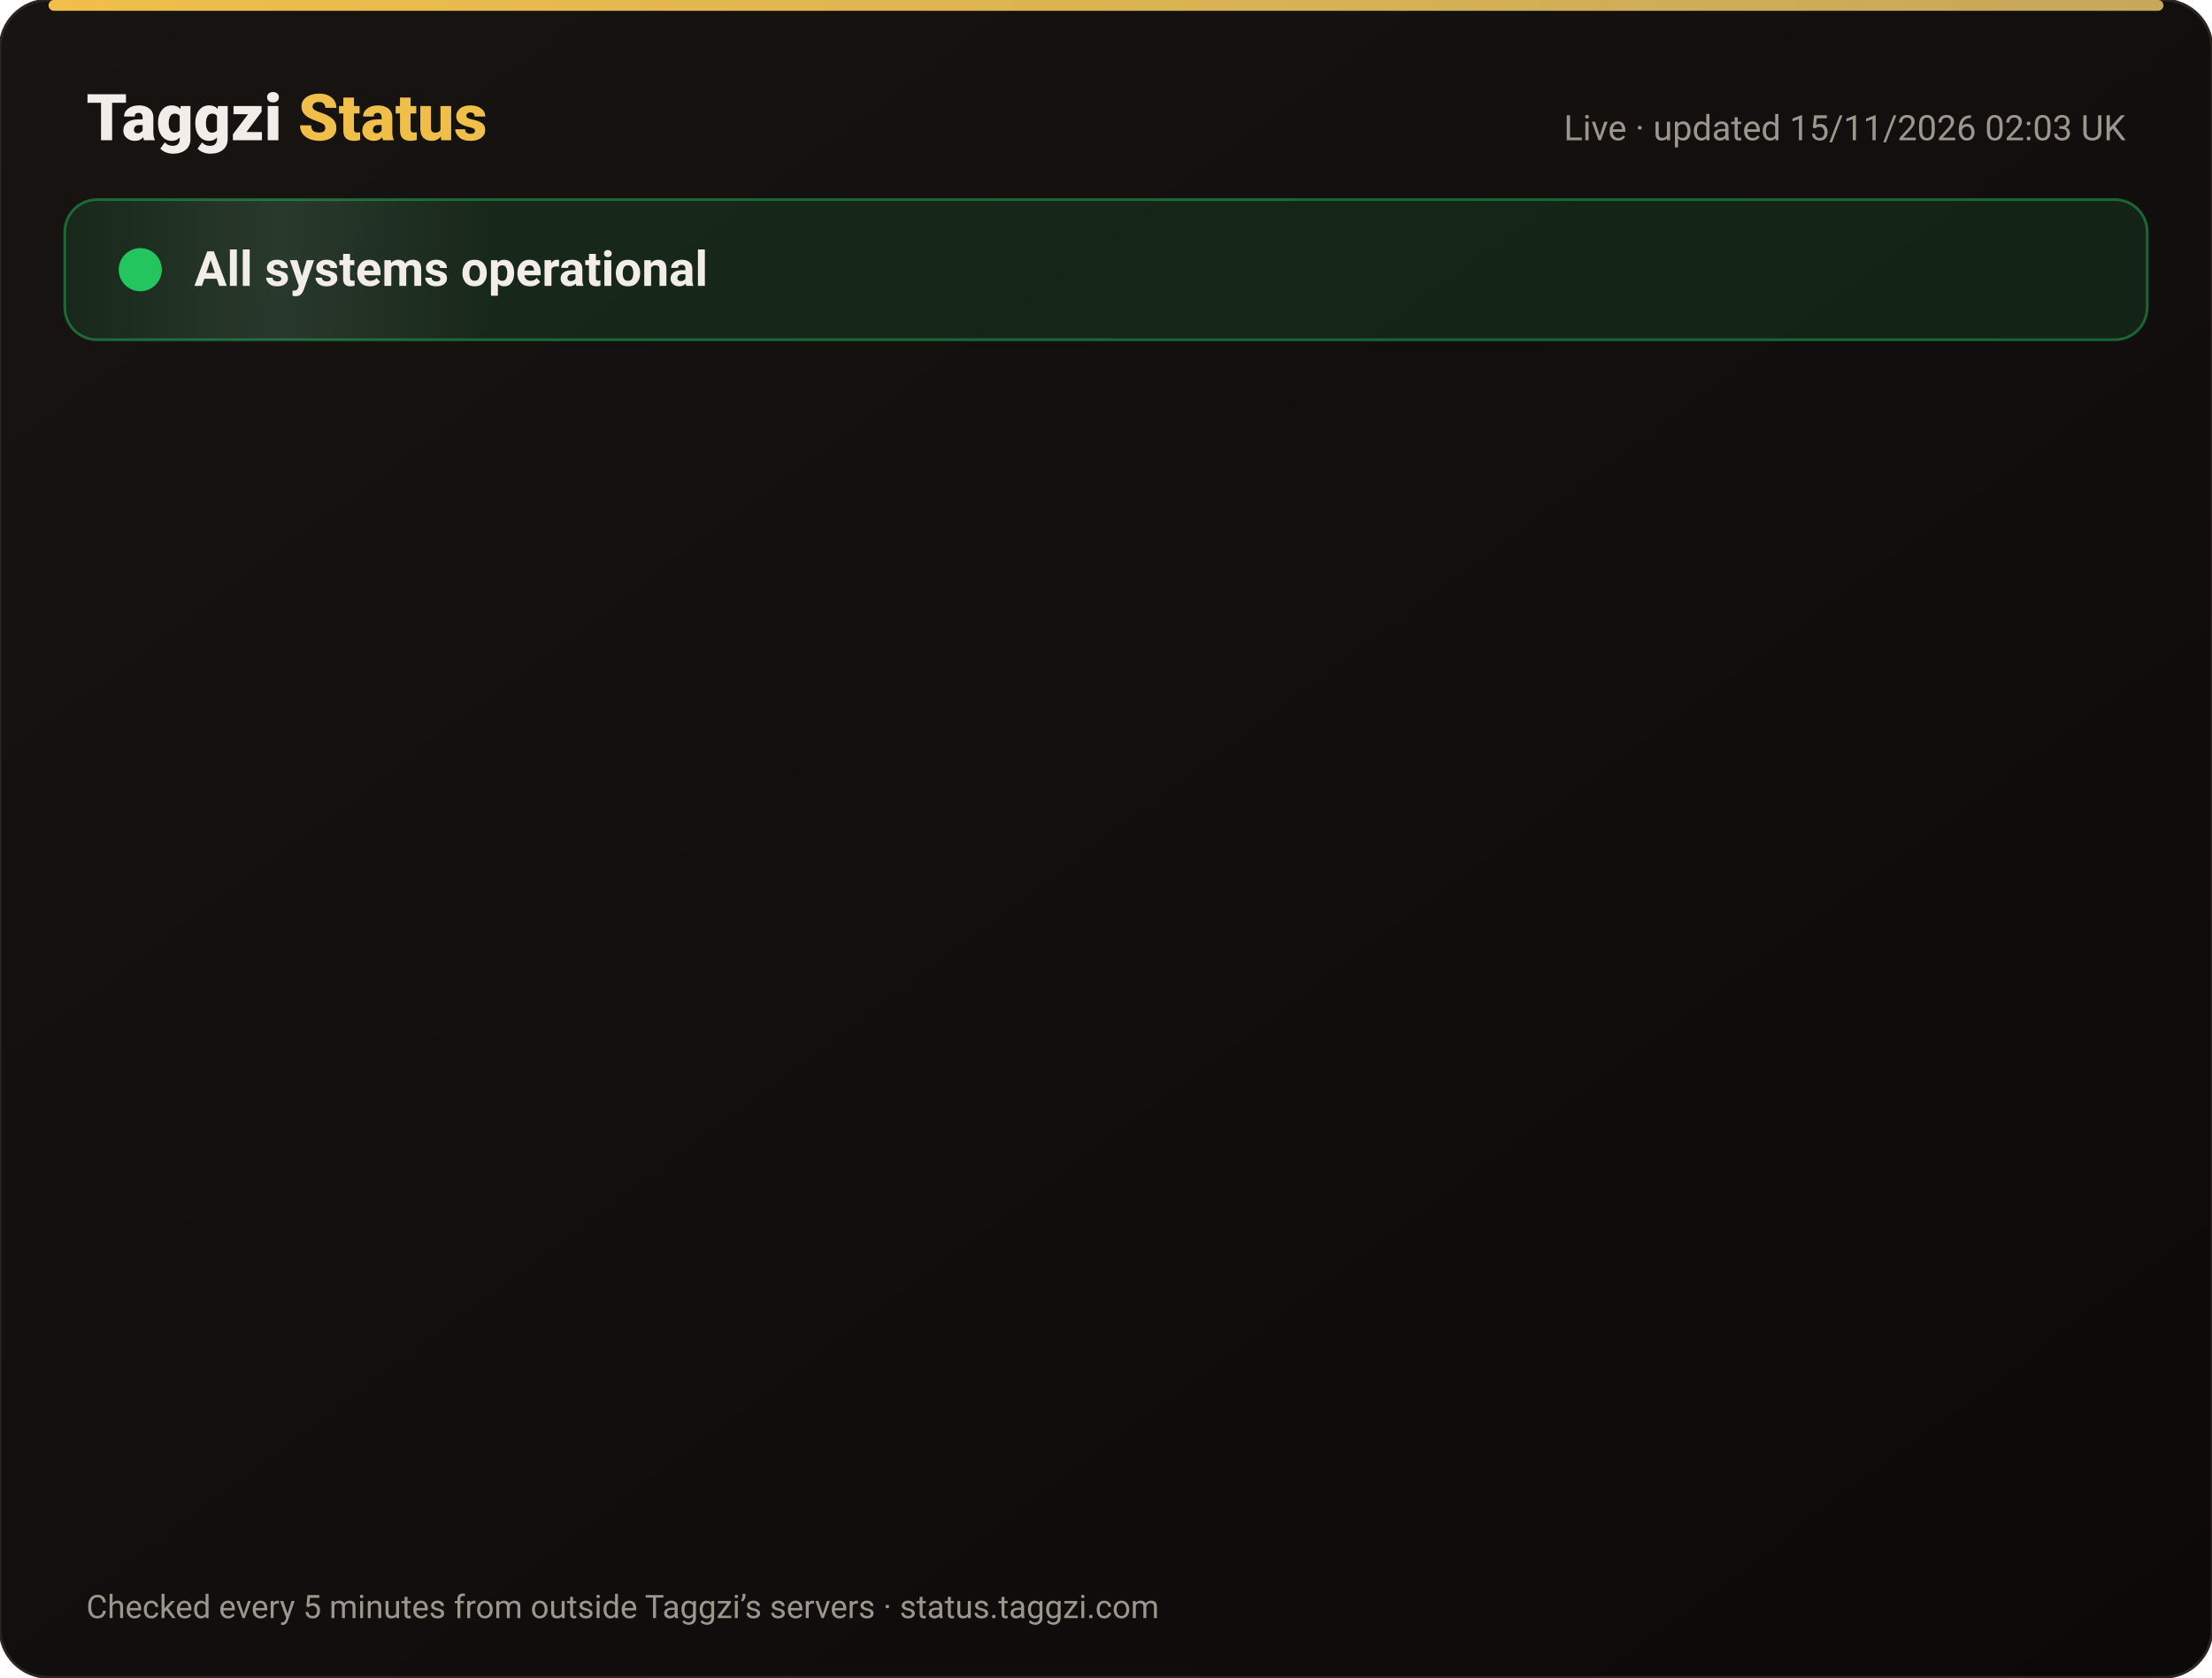
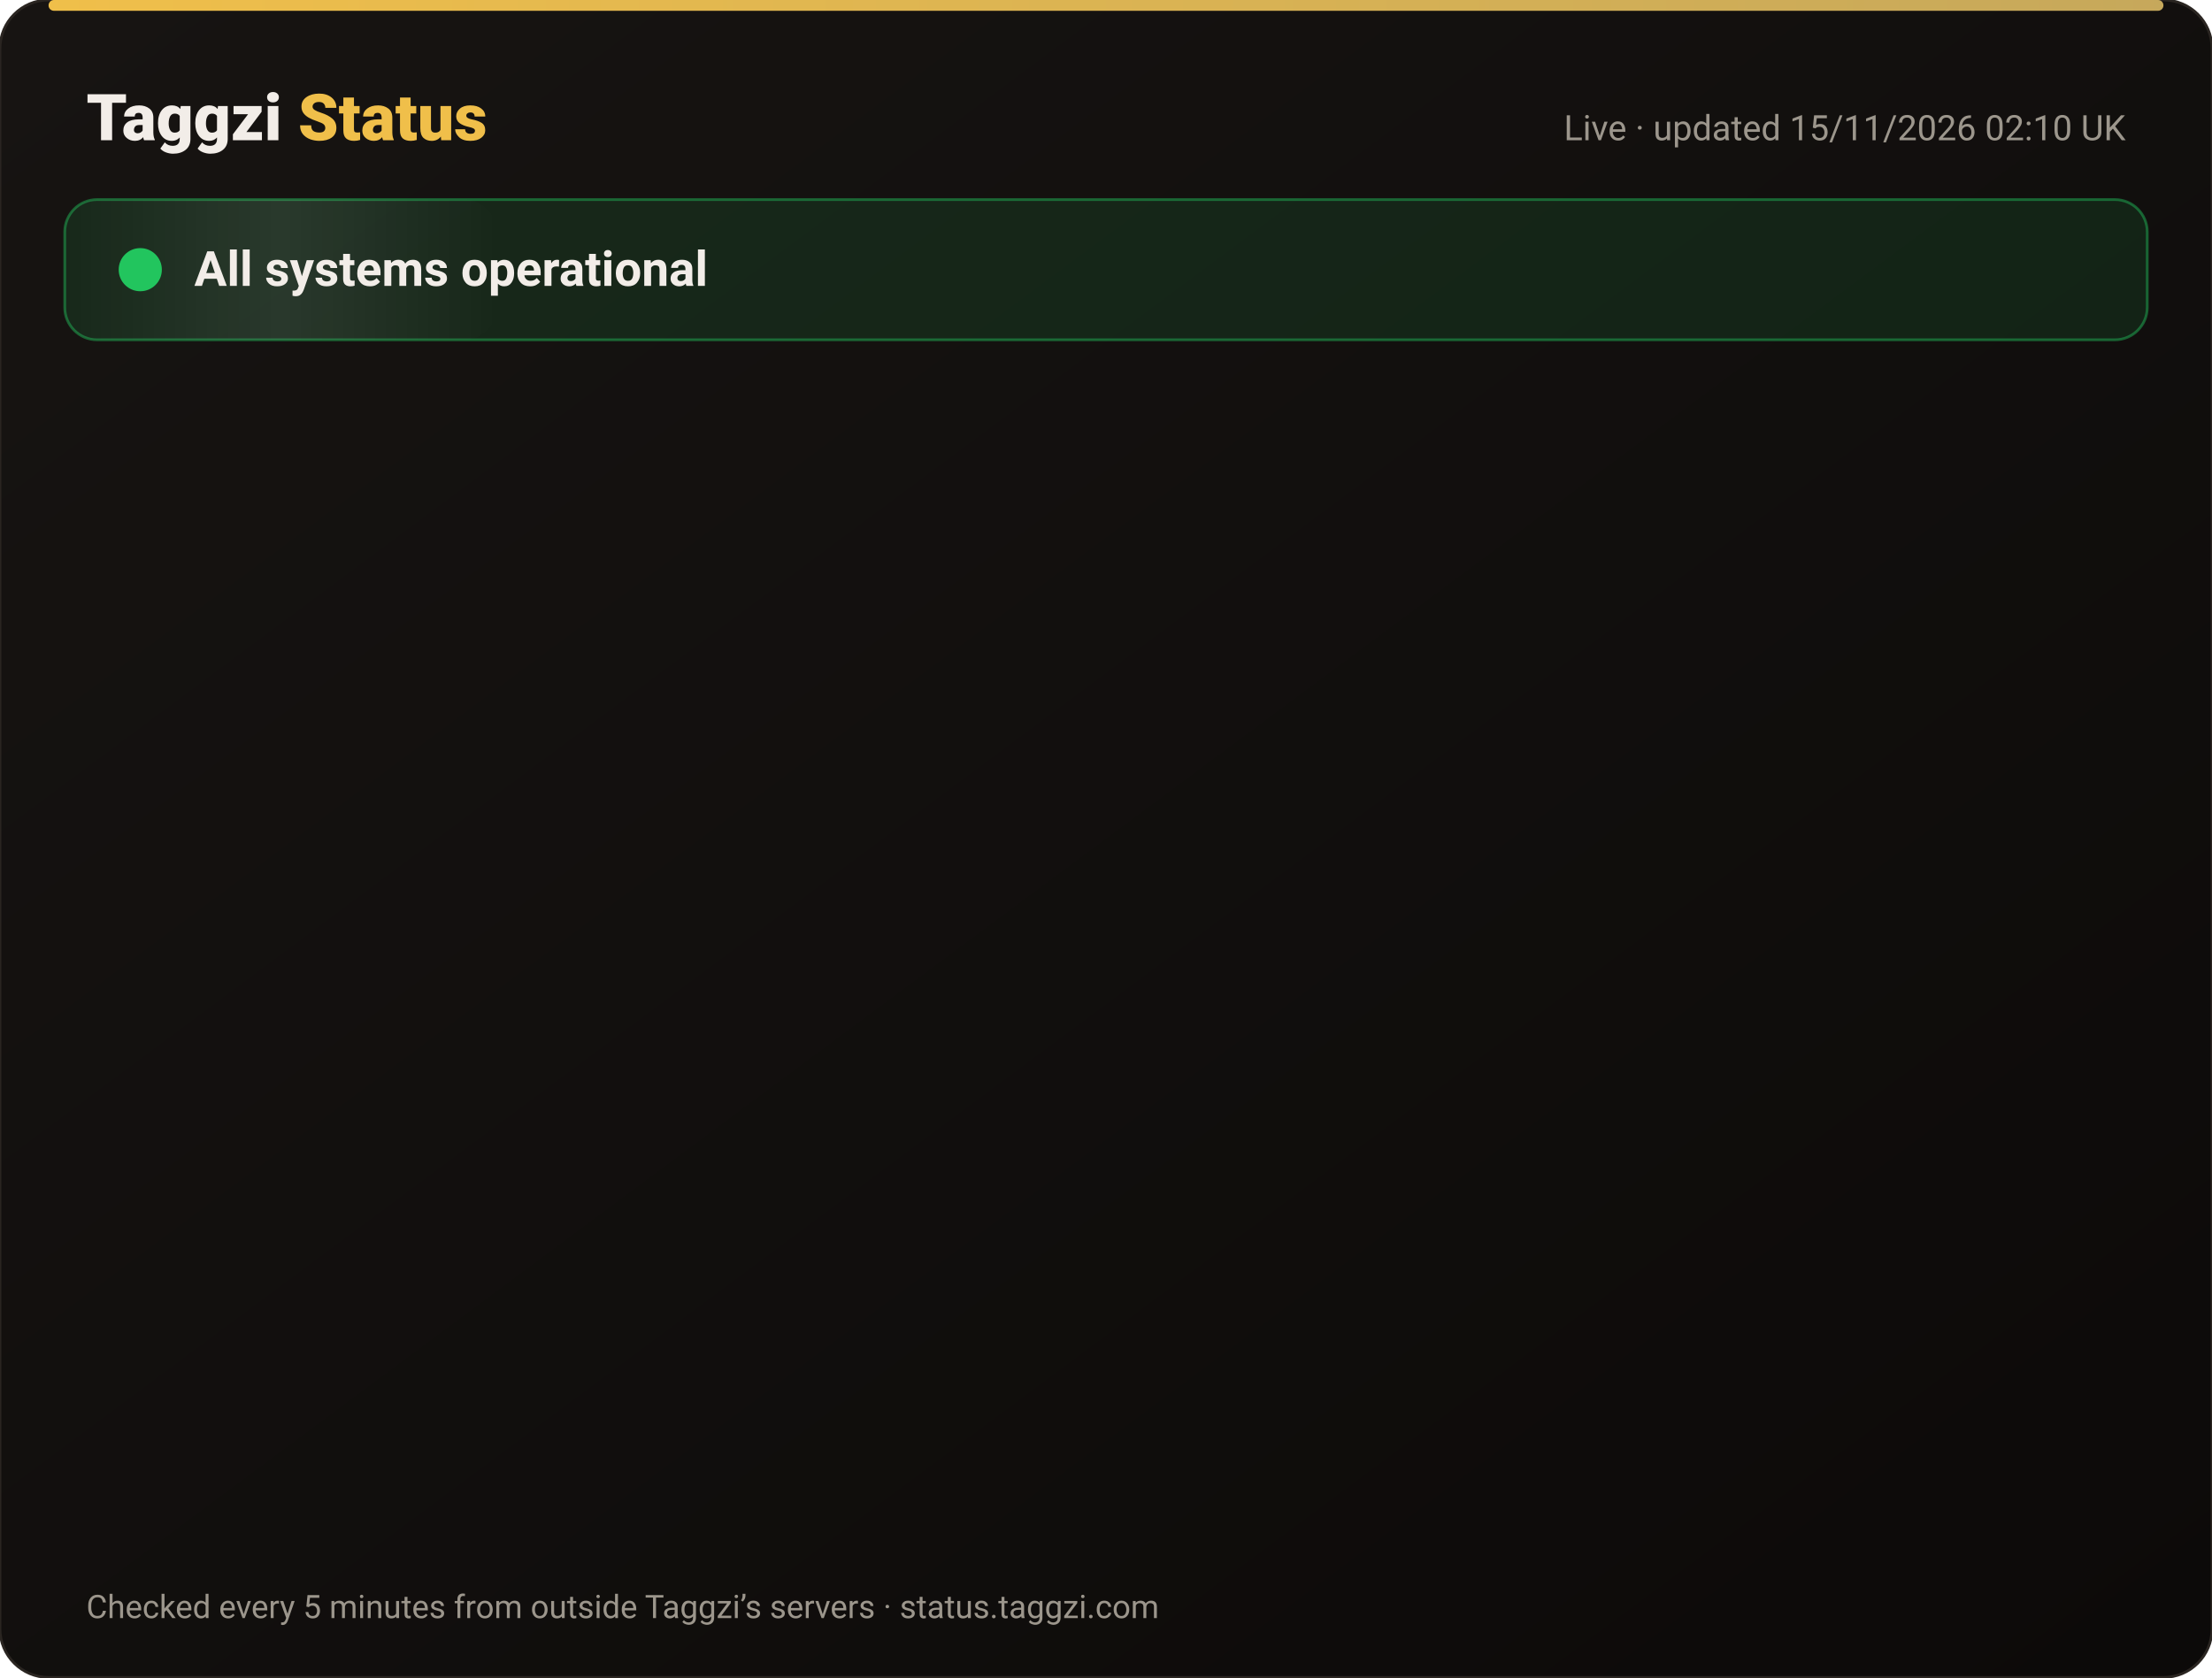
<svg xmlns="http://www.w3.org/2000/svg" width="820" height="622" viewBox="0 0 820 622" font-family="-apple-system,Segoe UI,Roboto,Helvetica,Arial,sans-serif">
  <defs>
    <linearGradient id="bg" x1="0" y1="0" x2="1" y2="1">
      <stop offset="0" stop-color="#171412" />
      <stop offset="1" stop-color="#0C0A09" />
    </linearGradient>
    <linearGradient id="gold" x1="0" x2="1">
      <stop offset="0" stop-color="#F0BF4A" />
      <stop offset="1" stop-color="#c6a85b" />
    </linearGradient>
    <linearGradient id="shine" x1="0" x2="1">
      <stop offset="0" stop-color="#fff" stop-opacity="0" />
      <stop offset=".5" stop-color="#fff" stop-opacity=".08" />
      <stop offset="1" stop-color="#fff" stop-opacity="0" />
    </linearGradient>
  </defs>
  <rect width="820" height="622" rx="18" fill="url(#bg)" stroke="#2a2521" />
  <rect x="18" y="0" width="784" height="4" rx="2" fill="url(#gold)" />
  <text x="32" y="52" font-size="24" font-weight="800" fill="#F2EDE8">Taggzi <tspan fill="#F0BF4A">Status</tspan>
  </text>
-   <text x="788" y="52" font-size="13" fill="#9C968C" text-anchor="end">Live · updated 15/11/2026 02:03 UK</text>
+   <text x="788" y="52" font-size="13" fill="#9C968C" text-anchor="end">Live · updated 15/11/2026 02:10 UK</text>
  <rect x="24" y="74" width="772" height="52" rx="12" fill="#22c55e" fill-opacity=".12" stroke="#22c55e" stroke-opacity=".45" />
  <rect x="24" y="74" width="160" height="52" rx="12" fill="url(#shine)">
    <animate attributeName="x" from="-160" to="820" dur="4s" repeatCount="indefinite" />
  </rect>
  <circle cx="52" cy="100" r="7" fill="#22c55e" />
  <circle cx="52" cy="100" r="7" fill="none" stroke="#22c55e" stroke-width="2">
    <animate attributeName="r" values="7;15;7" dur="2s" repeatCount="indefinite" />
    <animate attributeName="opacity" values=".9;0;.9" dur="2s" repeatCount="indefinite" />
  </circle>
  <text x="72" y="106" font-size="18" font-weight="700" fill="#F2EDE8">All systems operational</text>
  <g opacity="0">
    <animate attributeName="opacity" from="0" to="1" begin="0.00s" dur=".6s" fill="freeze" />
    <line x1="32" y1="188" x2="788" y2="188" stroke="#2a2521" />
    <circle cx="44" cy="166" r="6" fill="#22c55e">
      <animate attributeName="opacity" values="1;.45;1" dur="2.4s" begin="0.00s" repeatCount="indefinite" />
    </circle>
    <text x="62" y="171" font-size="15" font-weight="650" fill="#F2EDE8">Website</text>
    <text x="630" y="171" font-size="13" fill="#9C968C" text-anchor="end">99.97% uptime</text>
    <rect x="648" y="154" width="140" height="24" rx="12" fill="#22c55e" fill-opacity=".14" stroke="#22c55e" stroke-opacity=".5" />
    <text x="718" y="171" font-size="12" font-weight="700" fill="#22c55e" text-anchor="middle">Operational</text>
  </g>
  <g opacity="0">
    <animate attributeName="opacity" from="0" to="1" begin="0.15s" dur=".6s" fill="freeze" />
    <line x1="32" y1="234" x2="788" y2="234" stroke="#2a2521" />
    <circle cx="44" cy="212" r="6" fill="#22c55e">
      <animate attributeName="opacity" values="1;.45;1" dur="2.4s" begin="0.15s" repeatCount="indefinite" />
    </circle>
    <text x="62" y="217" font-size="15" font-weight="650" fill="#F2EDE8">Tag scans</text>
    <text x="630" y="217" font-size="13" fill="#9C968C" text-anchor="end">99.97% uptime</text>
    <rect x="648" y="200" width="140" height="24" rx="12" fill="#22c55e" fill-opacity=".14" stroke="#22c55e" stroke-opacity=".5" />
    <text x="718" y="217" font-size="12" font-weight="700" fill="#22c55e" text-anchor="middle">Operational</text>
  </g>
  <g opacity="0">
    <animate attributeName="opacity" from="0" to="1" begin="0.30s" dur=".6s" fill="freeze" />
    <line x1="32" y1="280" x2="788" y2="280" stroke="#2a2521" />
    <circle cx="44" cy="258" r="6" fill="#22c55e">
      <animate attributeName="opacity" values="1;.45;1" dur="2.4s" begin="0.30s" repeatCount="indefinite" />
    </circle>
    <text x="62" y="263" font-size="15" font-weight="650" fill="#F2EDE8">Manual tag lookup</text>
    <text x="630" y="263" font-size="13" fill="#9C968C" text-anchor="end">99.97% uptime</text>
    <rect x="648" y="246" width="140" height="24" rx="12" fill="#22c55e" fill-opacity=".14" stroke="#22c55e" stroke-opacity=".5" />
    <text x="718" y="263" font-size="12" font-weight="700" fill="#22c55e" text-anchor="middle">Operational</text>
  </g>
  <g opacity="0">
    <animate attributeName="opacity" from="0" to="1" begin="0.45s" dur=".6s" fill="freeze" />
    <line x1="32" y1="326" x2="788" y2="326" stroke="#2a2521" />
    <circle cx="44" cy="304" r="6" fill="#22c55e">
      <animate attributeName="opacity" values="1;.45;1" dur="2.4s" begin="0.45s" repeatCount="indefinite" />
    </circle>
    <text x="62" y="309" font-size="15" font-weight="650" fill="#F2EDE8">App &amp; login</text>
    <text x="630" y="309" font-size="13" fill="#9C968C" text-anchor="end">99.97% uptime</text>
    <rect x="648" y="292" width="140" height="24" rx="12" fill="#22c55e" fill-opacity=".14" stroke="#22c55e" stroke-opacity=".5" />
    <text x="718" y="309" font-size="12" font-weight="700" fill="#22c55e" text-anchor="middle">Operational</text>
  </g>
  <g opacity="0">
    <animate attributeName="opacity" from="0" to="1" begin="0.60s" dur=".6s" fill="freeze" />
    <line x1="32" y1="372" x2="788" y2="372" stroke="#2a2521" />
    <circle cx="44" cy="350" r="6" fill="#22c55e">
      <animate attributeName="opacity" values="1;.45;1" dur="2.4s" begin="0.60s" repeatCount="indefinite" />
    </circle>
    <text x="62" y="355" font-size="15" font-weight="650" fill="#F2EDE8">Community alerts</text>
    <text x="630" y="355" font-size="13" fill="#9C968C" text-anchor="end">99.97% uptime</text>
    <rect x="648" y="338" width="140" height="24" rx="12" fill="#22c55e" fill-opacity=".14" stroke="#22c55e" stroke-opacity=".5" />
    <text x="718" y="355" font-size="12" font-weight="700" fill="#22c55e" text-anchor="middle">Operational</text>
  </g>
  <g opacity="0">
    <animate attributeName="opacity" from="0" to="1" begin="0.75s" dur=".6s" fill="freeze" />
    <line x1="32" y1="418" x2="788" y2="418" stroke="#2a2521" />
    <circle cx="44" cy="396" r="6" fill="#22c55e">
      <animate attributeName="opacity" values="1;.45;1" dur="2.4s" begin="0.75s" repeatCount="indefinite" />
    </circle>
    <text x="62" y="401" font-size="15" font-weight="650" fill="#F2EDE8">Private calling</text>
    <text x="630" y="401" font-size="13" fill="#9C968C" text-anchor="end">99.97% uptime</text>
    <rect x="648" y="384" width="140" height="24" rx="12" fill="#22c55e" fill-opacity=".14" stroke="#22c55e" stroke-opacity=".5" />
    <text x="718" y="401" font-size="12" font-weight="700" fill="#22c55e" text-anchor="middle">Operational</text>
  </g>
  <g opacity="0">
    <animate attributeName="opacity" from="0" to="1" begin="0.90s" dur=".6s" fill="freeze" />
    <line x1="32" y1="464" x2="788" y2="464" stroke="#2a2521" />
    <circle cx="44" cy="442" r="6" fill="#22c55e">
      <animate attributeName="opacity" values="1;.45;1" dur="2.4s" begin="0.90s" repeatCount="indefinite" />
    </circle>
    <text x="62" y="447" font-size="15" font-weight="650" fill="#F2EDE8">Payments</text>
    <text x="630" y="447" font-size="13" fill="#9C968C" text-anchor="end">99.96% uptime</text>
    <rect x="648" y="430" width="140" height="24" rx="12" fill="#22c55e" fill-opacity=".14" stroke="#22c55e" stroke-opacity=".5" />
    <text x="718" y="447" font-size="12" font-weight="700" fill="#22c55e" text-anchor="middle">Operational</text>
  </g>
  <g opacity="0">
    <animate attributeName="opacity" from="0" to="1" begin="1.05s" dur=".6s" fill="freeze" />
    <line x1="32" y1="510" x2="788" y2="510" stroke="#2a2521" />
    <circle cx="44" cy="488" r="6" fill="#22c55e">
      <animate attributeName="opacity" values="1;.45;1" dur="2.4s" begin="1.05s" repeatCount="indefinite" />
    </circle>
    <text x="62" y="493" font-size="15" font-weight="650" fill="#F2EDE8">Email &amp; support</text>
    <text x="630" y="493" font-size="13" fill="#9C968C" text-anchor="end">99.97% uptime</text>
    <rect x="648" y="476" width="140" height="24" rx="12" fill="#22c55e" fill-opacity=".14" stroke="#22c55e" stroke-opacity=".5" />
    <text x="718" y="493" font-size="12" font-weight="700" fill="#22c55e" text-anchor="middle">Operational</text>
  </g>
  <g opacity="0">
    <animate attributeName="opacity" from="0" to="1" begin="1.20s" dur=".6s" fill="freeze" />
    <line x1="32" y1="556" x2="788" y2="556" stroke="#2a2521" />
    <circle cx="44" cy="534" r="6" fill="#22c55e">
      <animate attributeName="opacity" values="1;.45;1" dur="2.4s" begin="1.20s" repeatCount="indefinite" />
    </circle>
    <text x="62" y="539" font-size="15" font-weight="650" fill="#F2EDE8">Secure connection (SSL)</text>
    <text x="630" y="539" font-size="13" fill="#9C968C" text-anchor="end">100.00% uptime</text>
    <rect x="648" y="522" width="140" height="24" rx="12" fill="#22c55e" fill-opacity=".14" stroke="#22c55e" stroke-opacity=".5" />
    <text x="718" y="539" font-size="12" font-weight="700" fill="#22c55e" text-anchor="middle">Operational</text>
  </g>
  <text x="32" y="600" font-size="12" fill="#9C968C">Checked every 5 minutes from outside Taggzi’s servers · status.taggzi.com</text>
</svg>
